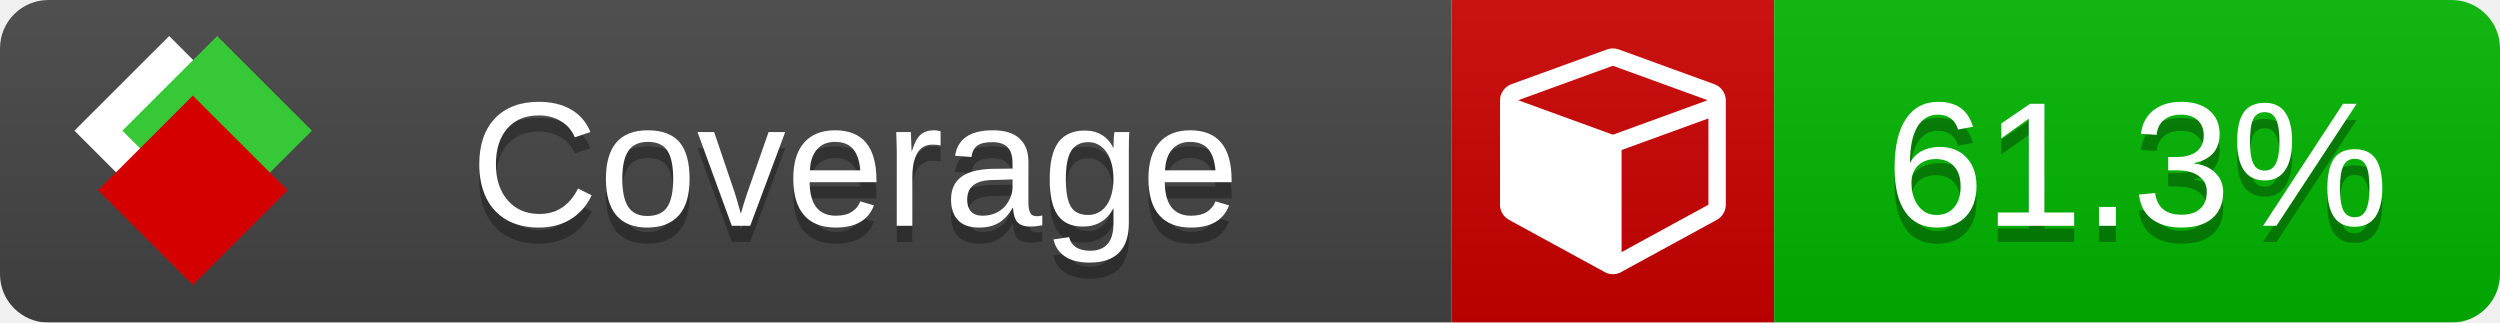
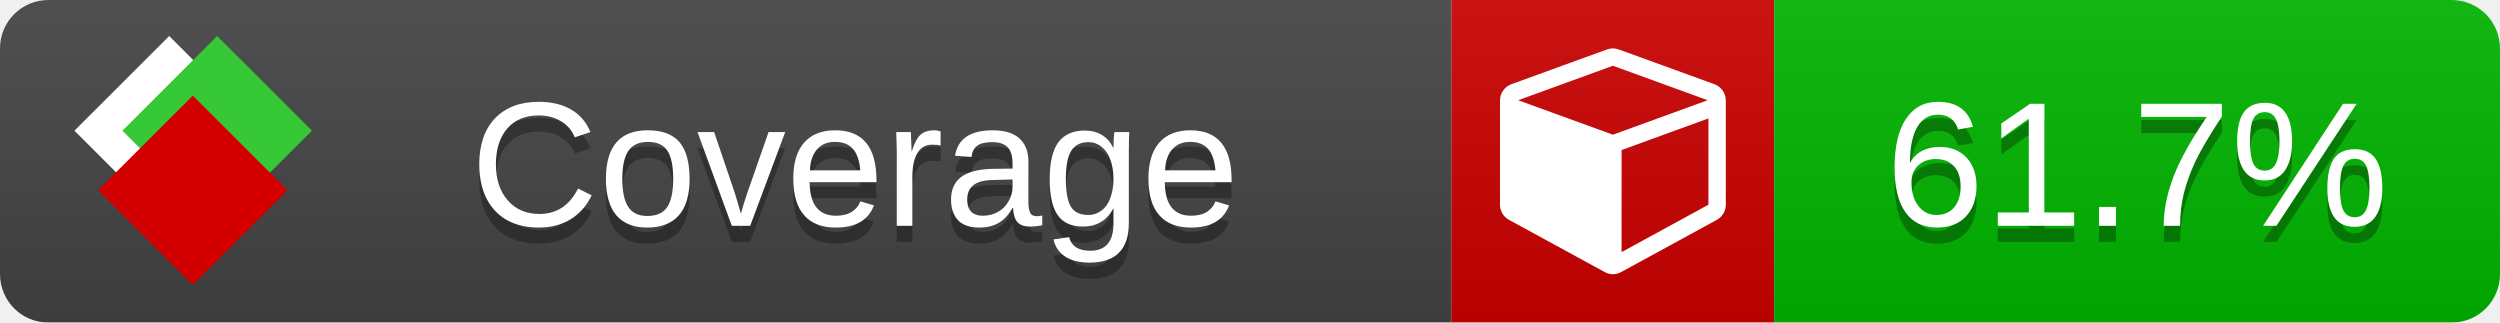
<svg xmlns="http://www.w3.org/2000/svg" xmlns:xlink="http://www.w3.org/1999/xlink" width="155" height="20">
  <style type="text/css">
          
            @keyframes fade1 {
                0% { visibility: visible; opacity: 1; }
               23% { visibility: visible; opacity: 1; }
               25% { visibility: hidden; opacity: 0; }
               48% { visibility: hidden; opacity: 0; }
               50% { visibility: hidden; opacity: 0; }
               73% { visibility: hidden; opacity: 0; }
               75% { visibility: hidden; opacity: 0; }
               98% { visibility: hidden; opacity: 0; }
              100% { visibility: visible; opacity: 1; }
            }
            @keyframes fade2 {
                0% { visibility: hidden; opacity: 0; }
               23% { visibility: hidden; opacity: 0; }
               25% { visibility: visible; opacity: 1; }
               48% { visibility: visible; opacity: 1; }
               50% { visibility: hidden; opacity: 0; }
               73% { visibility: hidden; opacity: 0; }
               75% { visibility: hidden; opacity: 0; }
               98% { visibility: hidden; opacity: 0; }
              100% { visibility: hidden; opacity: 0; }
            }
            @keyframes fade3 {
                0% { visibility: hidden; opacity: 0; }
               23% { visibility: hidden; opacity: 0; }
               25% { visibility: hidden; opacity: 0; }
               48% { visibility: hidden; opacity: 0; }
               50% { visibility: visible; opacity: 1; }
               73% { visibility: visible; opacity: 1; }
               75% { visibility: hidden; opacity: 0; }
               98% { visibility: hidden; opacity: 0; }
              100% { visibility: hidden; opacity: 0; }
            }
            @keyframes fade4 {
                0% { visibility: hidden; opacity: 0; }
               23% { visibility: hidden; opacity: 0; }
               25% { visibility: hidden; opacity: 0; }
               48% { visibility: hidden; opacity: 0; }
               50% { visibility: hidden; opacity: 0; }
               73% { visibility: hidden; opacity: 0; }
               75% { visibility: visible; opacity: 1; }
               98% { visibility: visible; opacity: 1; }
              100% { visibility: hidden; opacity: 0; }
            }
            .linecoverage {
                animation-duration: 15s;
                animation-name: fade1;
                animation-iteration-count: infinite;
            }
            .branchcoverage {
                animation-duration: 15s;
                animation-name: fade2;
                animation-iteration-count: infinite;
            }
            .methodcoverage {
                animation-duration: 15s;
                animation-name: fade3;
                animation-iteration-count: infinite;
            }
            .fullmethodcoverage {
                animation-duration: 15s;
                animation-name: fade4;
                animation-iteration-count: infinite;
            }
          
    </style>
  <defs>
    <linearGradient id="gradient" x2="0" y2="100%">
      <stop offset="0" stop-color="#bbb" stop-opacity=".1" />
      <stop offset="1" stop-opacity=".1" />
    </linearGradient>
    <linearGradient id="c">
      <stop offset="0" stop-color="#d40000" />
      <stop offset="1" stop-color="#ff2a2a" />
    </linearGradient>
    <linearGradient id="a">
      <stop offset="0" stop-color="#e0e0de" />
      <stop offset="1" stop-color="#fff" />
    </linearGradient>
    <linearGradient id="b">
      <stop offset="0" stop-color="#37c837" />
      <stop offset="1" stop-color="#217821" />
    </linearGradient>
    <linearGradient xlink:href="#a" id="e" x1="106.44" x2="69.96" y1="-11.96" y2="-46.84" gradientTransform="matrix(-.8426 -.00045 -.00045 -.8426 -94.27 -75.82)" gradientUnits="userSpaceOnUse" />
    <linearGradient xlink:href="#b" id="f" x1="56.19" x2="77.97" y1="-23.45" y2="10.62" gradientTransform="matrix(.8426 .00045 .00045 .8426 94.27 75.82)" gradientUnits="userSpaceOnUse" />
    <linearGradient xlink:href="#c" id="g" x1="79.98" x2="132.9" y1="10.79" y2="10.79" gradientTransform="matrix(.8426 .00045 .00045 .8426 94.27 75.82)" gradientUnits="userSpaceOnUse" />
    <mask id="mask">
      <rect width="155" height="20" rx="3" fill="#fff" />
    </mask>
    <g id="icon" transform="matrix(.04486 0 0 .04481 -.48 -.63)">
      <rect width="52.92" height="52.92" x="-109.72" y="-27.13" fill="url(#e)" transform="rotate(-135)" />
      <rect width="52.92" height="52.92" x="70.19" y="-39.18" fill="url(#f)" transform="rotate(45)" />
      <rect width="52.92" height="52.92" x="80.05" y="-15.74" fill="url(#g)" transform="rotate(45)" />
    </g>
  </defs>
  <g mask="url(#mask)">
    <rect x="0" y="0" width="90" height="20" fill="#444" />
    <rect x="90" y="0" width="20" height="20" fill="#c00" />
    <rect x="110" y="0" width="45" height="20" fill="#00B600" />
    <rect x="0" y="0" width="155" height="20" fill="url(#gradient)" />
  </g>
  <g>
    <path class="" fill="#fff" d="m 100.538,15.629 5.385,-2.936 v -5.351 l -5.385,1.96 z M 100,8.351 105.873,6.214 100,4.077 94.127,6.214 Z m 7,-2.12 v 6.462 q 0,0.294 -0.151,0.547 -0.151,0.252 -0.412,0.395 l -5.923,3.231 q -0.236,0.135 -0.513,0.135 -0.278,0 -0.513,-0.135 l -5.923,-3.231 Q 93.303,13.492 93.151,13.239 93,12.987 93,12.692 v -6.462 q 0,-0.337 0.194,-0.614 0.194,-0.278 0.513,-0.395 l 5.923,-2.154 q 0.185,-0.067 0.37,-0.067 0.185,0 0.37,0.067 l 5.923,2.154 q 0.32,0.118 0.513,0.395 Q 107,5.894 107,6.231 Z" />
  </g>
  <g fill="#fff" text-anchor="middle" font-family="Verdana,Arial,Geneva,sans-serif" font-size="11">
    <a xlink:href="https://github.com/danielpalme/ReportGenerator" target="_top">
      <use xlink:href="#icon" transform="translate(3,1) scale(3.5)" />
    </a>
    <text x="53" y="15" fill="#010101" fill-opacity=".3">Coverage</text>
    <text x="53" y="14" fill="#fff">Coverage</text>
-     <text class="" x="132.5" y="15" fill="#010101" fill-opacity=".3">61.3%</text>
-     <text class="" x="132.5" y="14">61.3%</text>
+     <text class="" x="132.5" y="15" fill="#010101" fill-opacity=".3">61.7%</text>
+     <text class="" x="132.5" y="14">61.7%</text>
  </g>
  <g>
    <rect class="" x="90" y="0" width="65" height="20" fill-opacity="0" />
  </g>
</svg>
